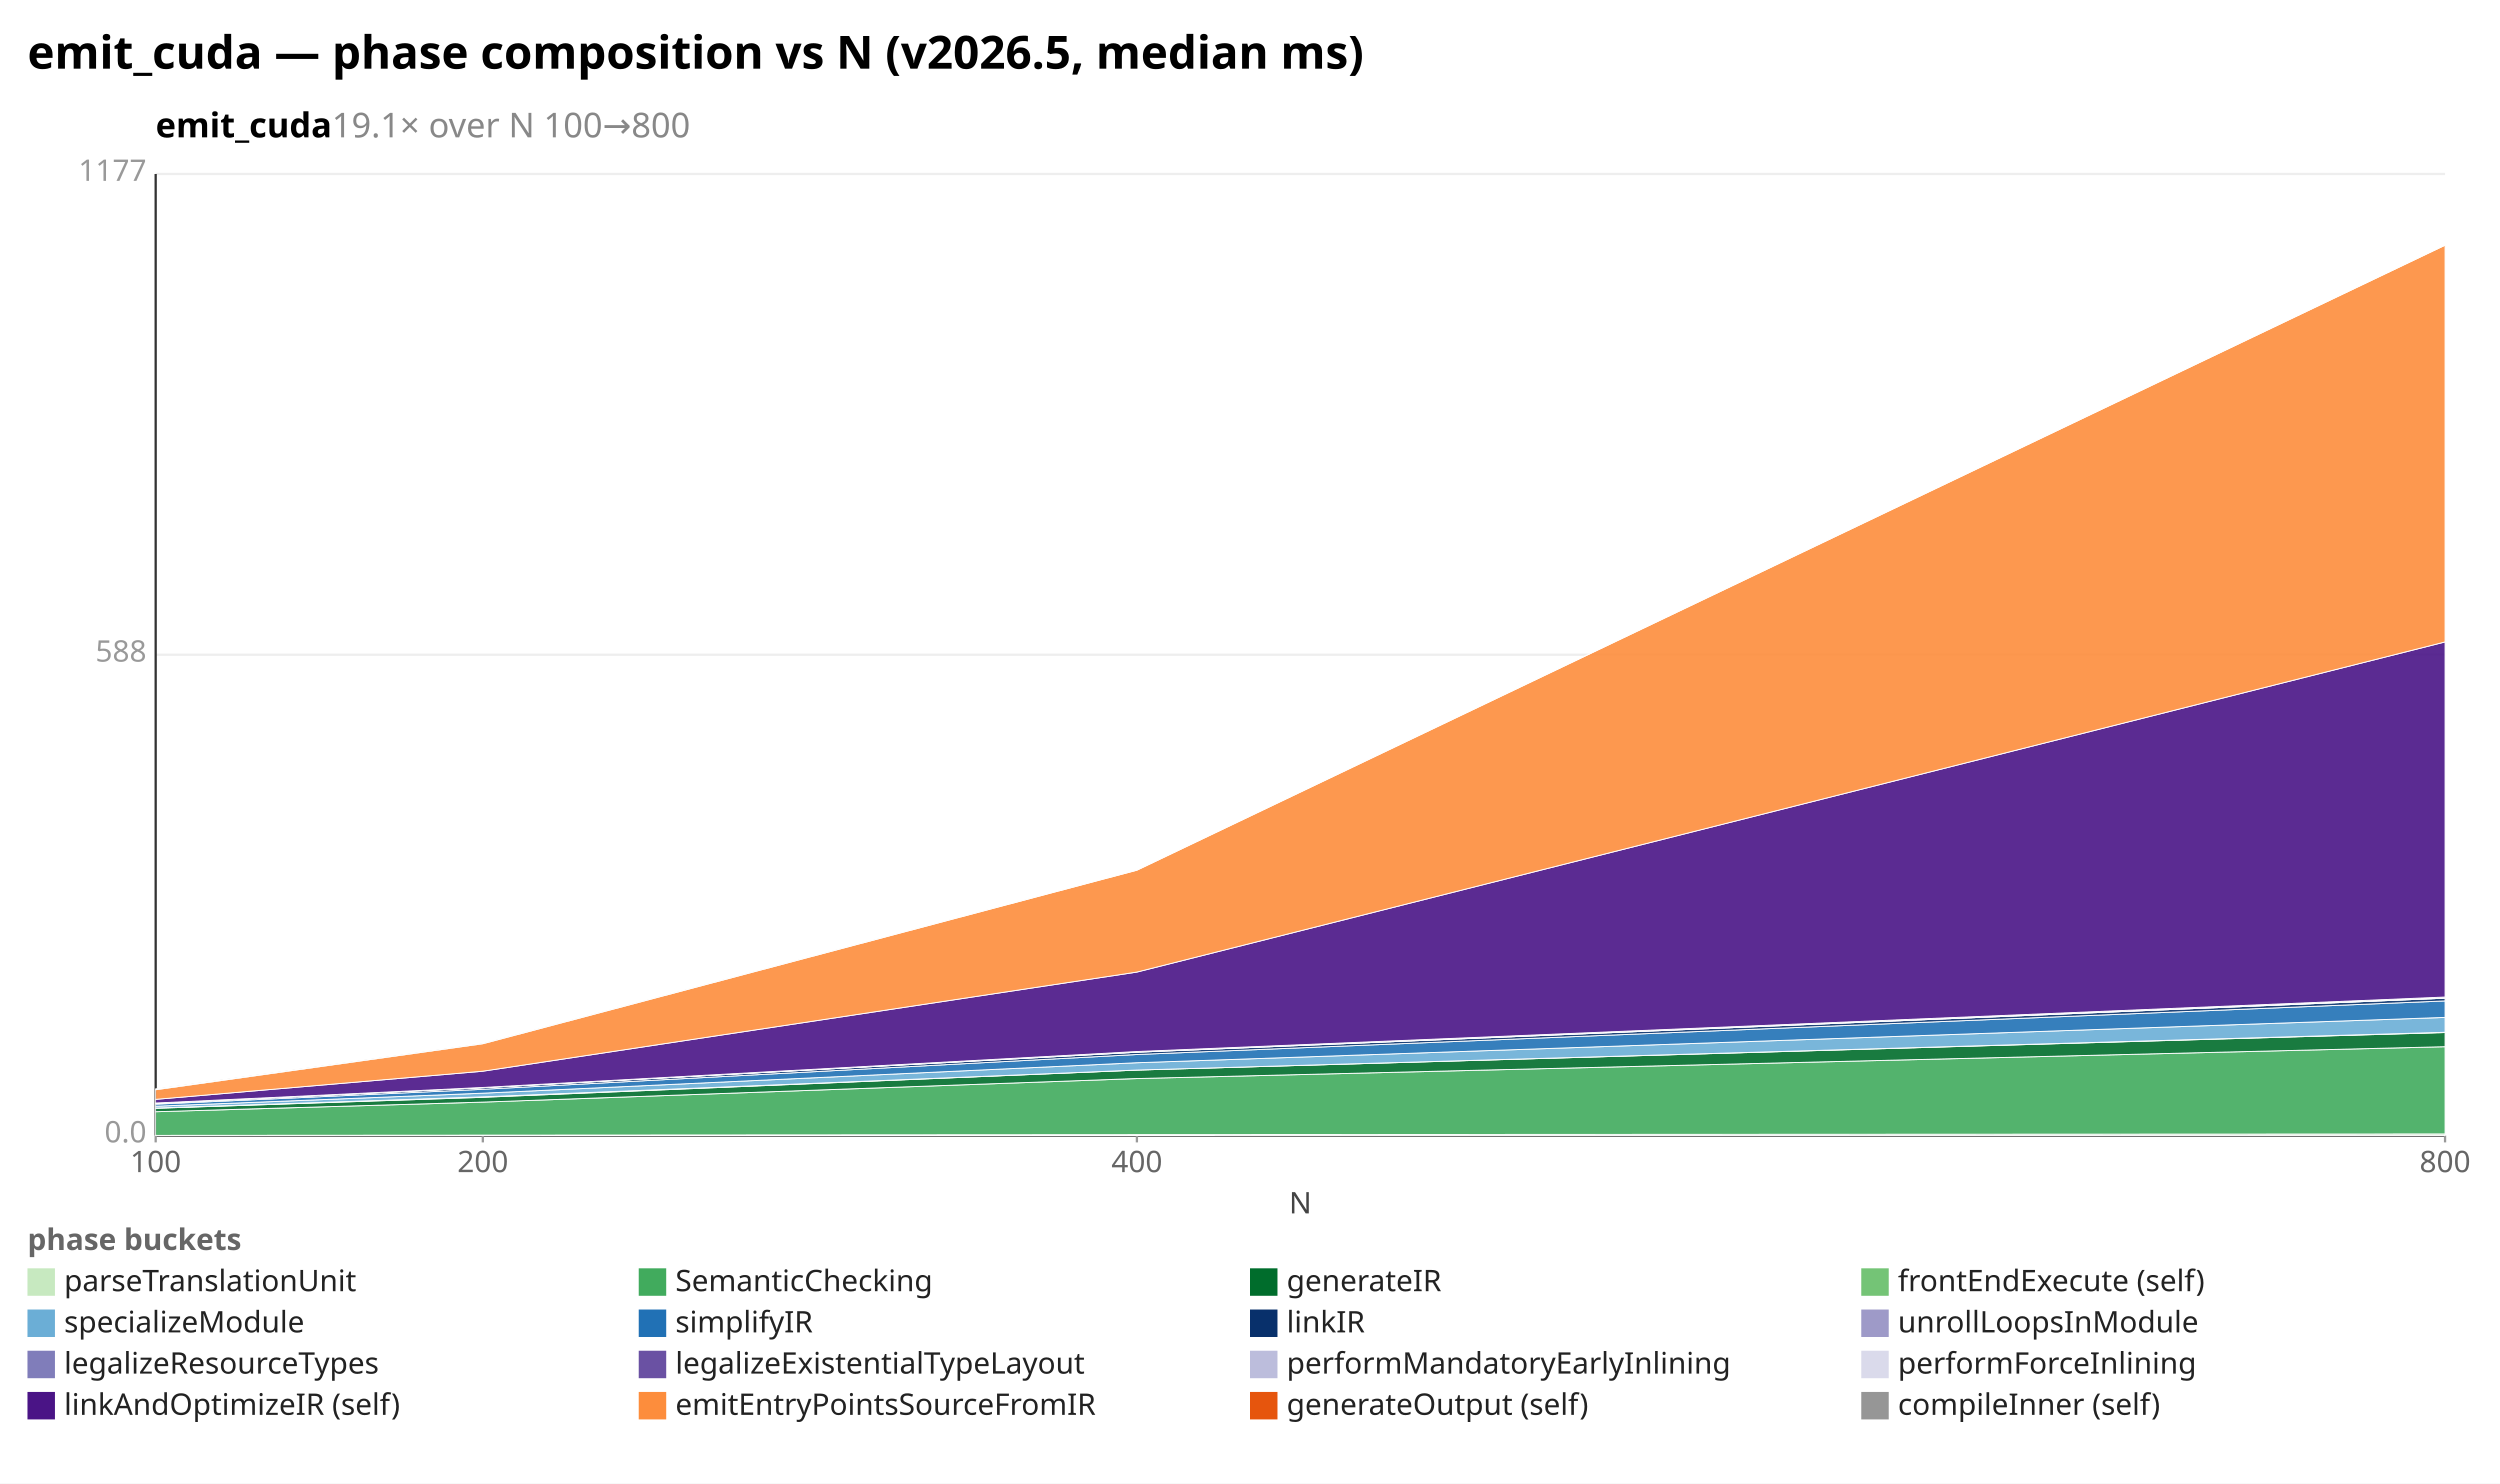
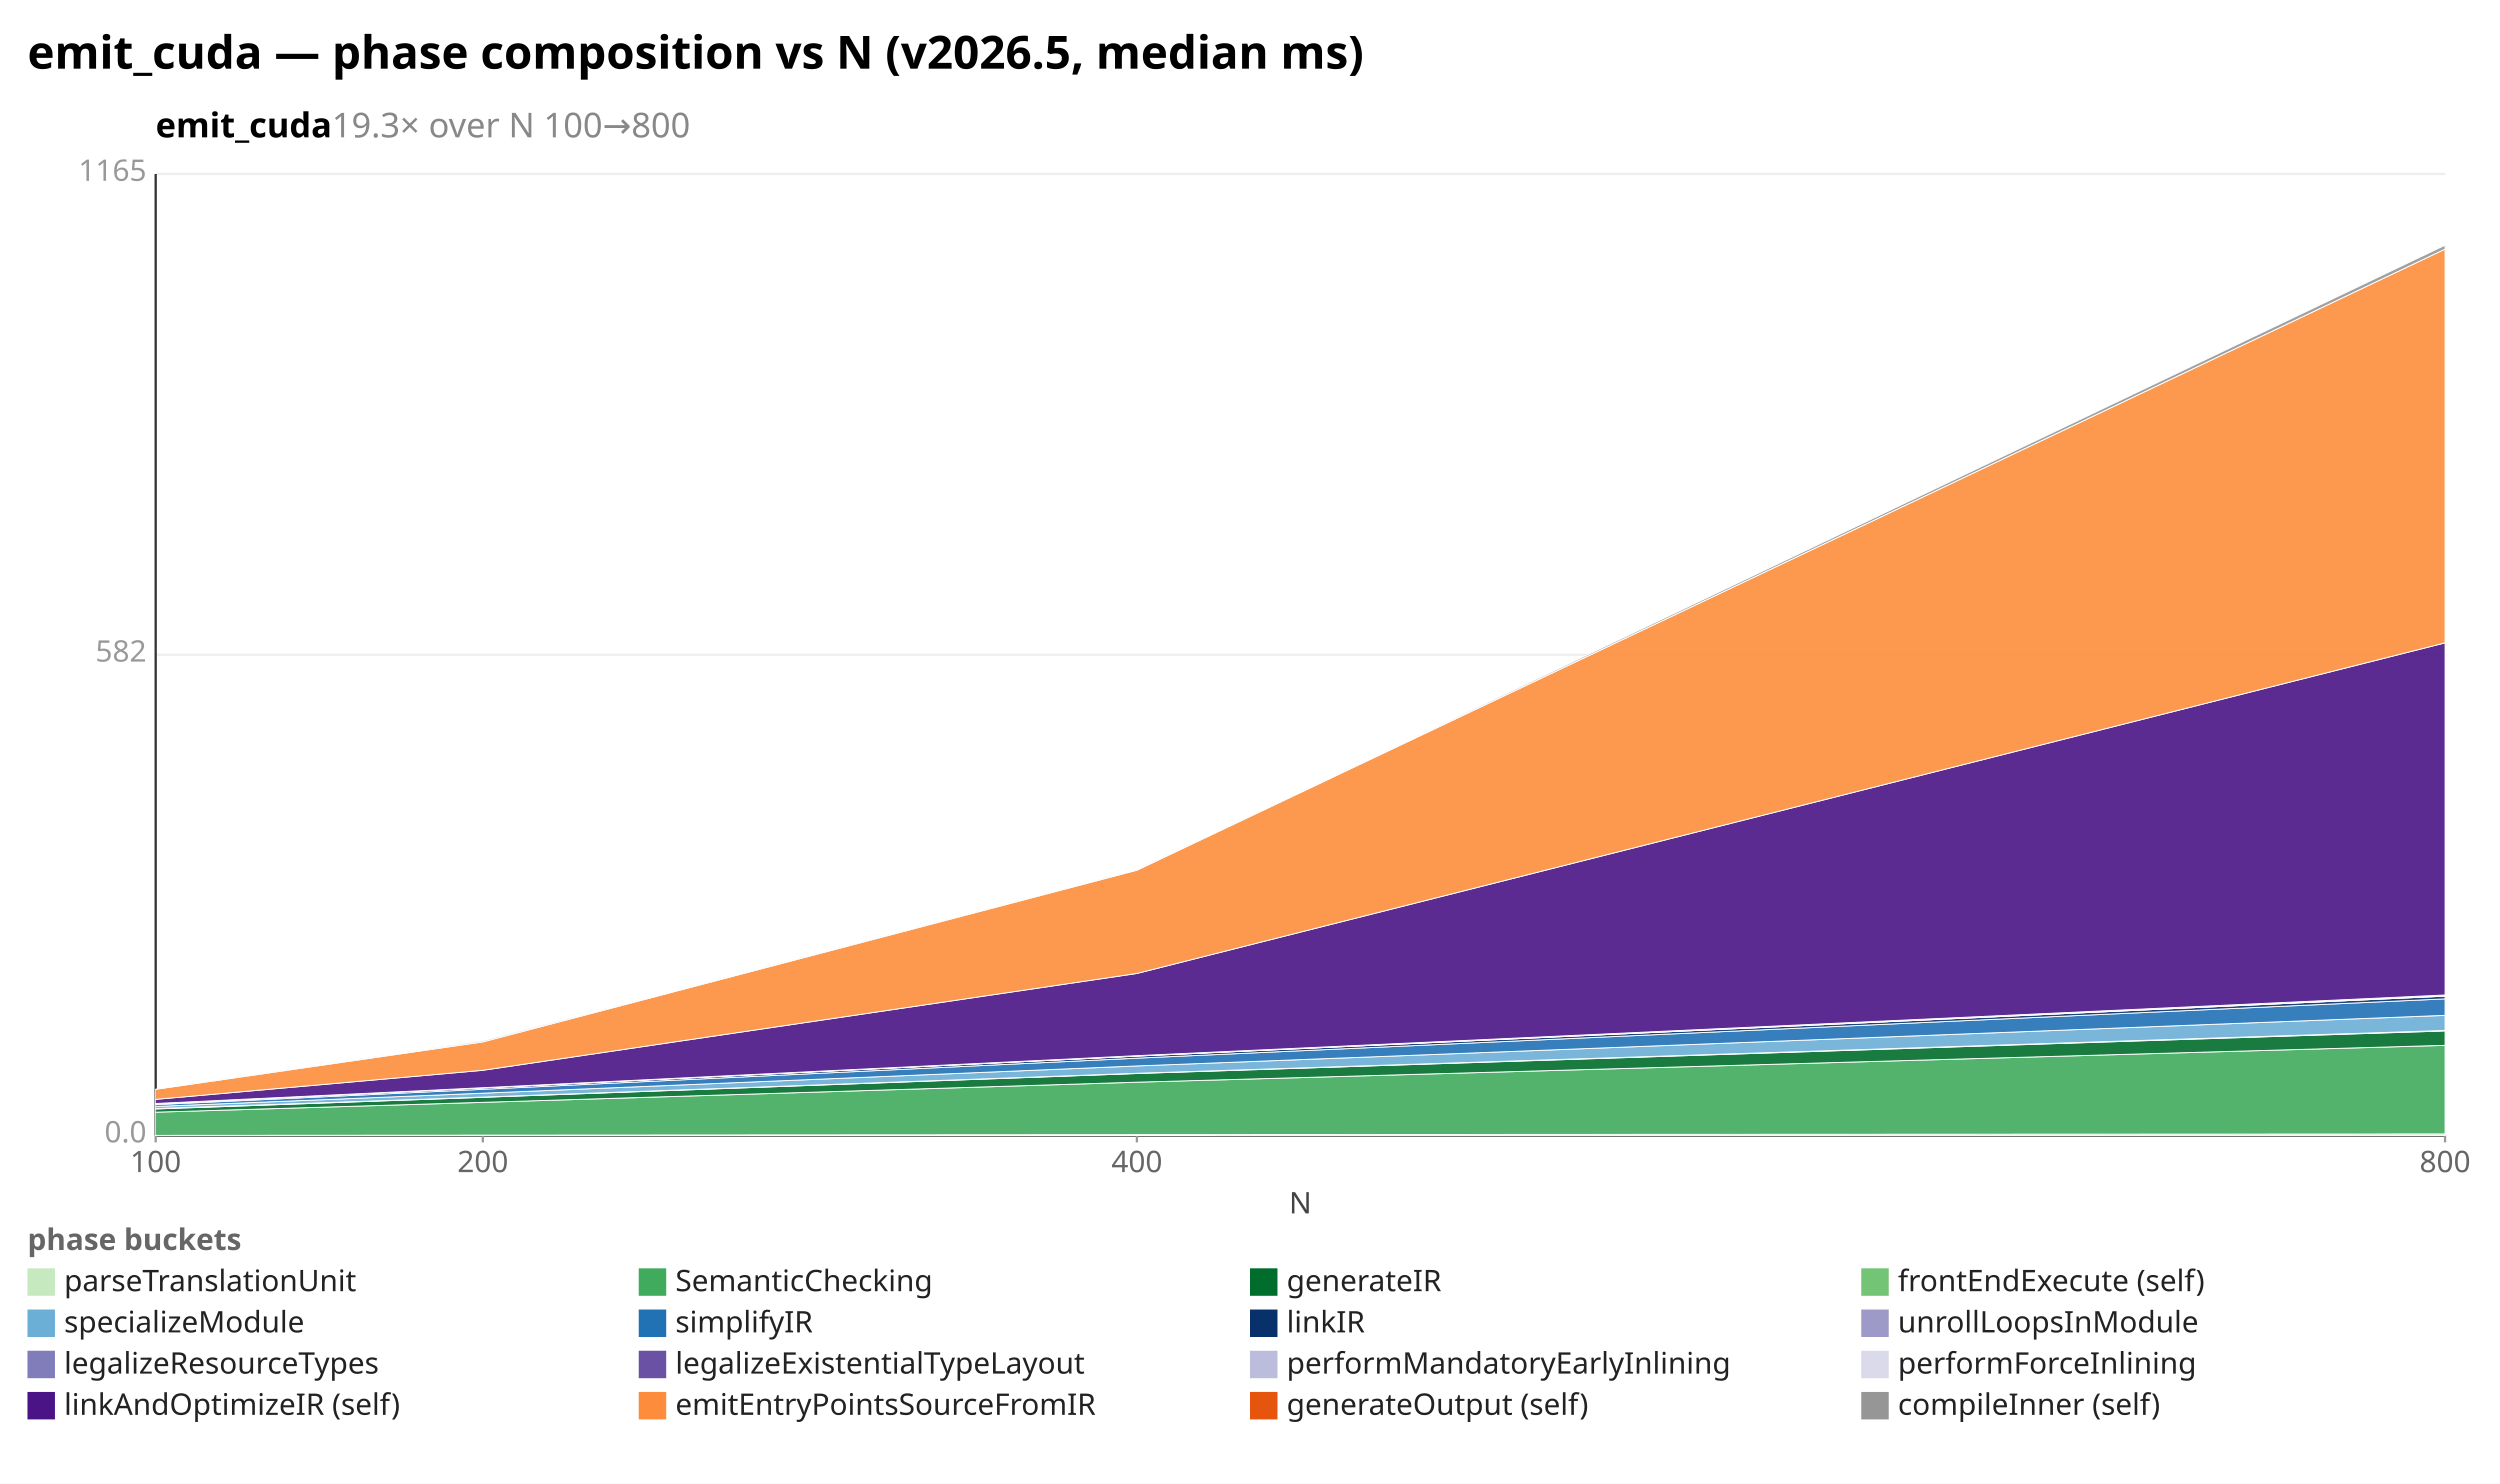
<svg xmlns="http://www.w3.org/2000/svg" width="1092" height="648" viewBox="0 0 1092 648" preserveAspectRatio="xMidYMid meet" font-family="sans-serif" font-size="13">
  <rect width="1092" height="648" fill="white" />
  <text x="12" y="30" font-size="20" font-weight="bold">emit_cuda — phase composition vs N (v2026.5, median ms)</text>
-   <text x="68" y="60" font-size="15" font-weight="600">emit_cuda<tspan fill="#888" font-weight="400">  19.1× over N 100→800</tspan>
+   <text x="68" y="60" font-size="15" font-weight="600">emit_cuda<tspan fill="#888" font-weight="400">  19.3× over N 100→800</tspan>
  </text>
  <line x1="68.0" y1="496.0" x2="1068.0" y2="496.0" stroke="#eee" />
  <text x="64.0" y="499.0" text-anchor="end" fill="#999">0.0</text>
  <line x1="68.0" y1="286.0" x2="1068.0" y2="286.0" stroke="#eee" />
-   <text x="64.0" y="289.0" text-anchor="end" fill="#999">588</text>
+   <text x="64.0" y="289.0" text-anchor="end" fill="#999">582</text>
  <line x1="68.0" y1="76.0" x2="1068.0" y2="76.0" stroke="#eee" />
-   <text x="64.0" y="79.0" text-anchor="end" fill="#999">1177</text>
+   <text x="64.0" y="79.0" text-anchor="end" fill="#999">1165</text>
  <line x1="68.0" y1="76.0" x2="68.0" y2="496.0" stroke="#333" />
  <line x1="68.0" y1="496.0" x2="1068.0" y2="496.0" stroke="#333" />
  <line x1="68.0" y1="496.0" x2="68.0" y2="499.0" stroke="#999" />
  <text x="68.0" y="512.0" text-anchor="middle" fill="#666">100</text>
  <line x1="210.9" y1="496.0" x2="210.9" y2="499.0" stroke="#999" />
  <text x="210.9" y="512.0" text-anchor="middle" fill="#666">200</text>
  <line x1="496.6" y1="496.0" x2="496.6" y2="499.0" stroke="#999" />
  <text x="496.6" y="512.0" text-anchor="middle" fill="#666">400</text>
  <line x1="1068.0" y1="496.0" x2="1068.0" y2="499.0" stroke="#999" />
  <text x="1068.0" y="512.0" text-anchor="middle" fill="#666">800</text>
  <text x="568" y="530" text-anchor="middle" fill="#444">N</text>
  <polygon points="68.0,495.9 210.9,495.8 496.6,495.6 1068.0,495.3 1068.0,496.0 496.6,496.0 210.9,496.0 68.0,496.0" fill="#c7e9c0" fill-opacity="0.9" stroke="#fff" stroke-width="0.4" />
-   <polygon points="68.0,485.6 210.9,481.4 496.6,471.1 1068.0,457.2 1068.0,495.3 496.6,495.6 210.9,495.8 68.0,495.9" fill="#41ab5d" fill-opacity="0.9" stroke="#fff" stroke-width="0.4" />
-   <polygon points="68.0,484.1 210.9,479.3 496.6,467.4 1068.0,451.0 1068.0,457.2 496.6,471.1 210.9,481.4 68.0,485.6" fill="#006d2c" fill-opacity="0.9" stroke="#fff" stroke-width="0.4" />
-   <polygon points="68.0,484.0 210.9,479.1 496.6,467.4 1068.0,450.9 1068.0,451.0 496.6,467.4 210.9,479.3 68.0,484.1" fill="#74c476" fill-opacity="0.9" stroke="#fff" stroke-width="0.4" />
-   <polygon points="68.0,483.2 210.9,477.5 496.6,464.2 1068.0,444.4 1068.0,450.9 496.6,467.4 210.9,479.1 68.0,484.0" fill="#6baed6" fill-opacity="0.9" stroke="#fff" stroke-width="0.4" />
-   <polygon points="68.0,482.3 210.9,475.8 496.6,460.6 1068.0,437.2 1068.0,444.4 496.6,464.2 210.9,477.5 68.0,483.2" fill="#2171b5" fill-opacity="0.9" stroke="#fff" stroke-width="0.4" />
-   <polygon points="68.0,481.9 210.9,475.1 496.6,459.6 1068.0,436.0 1068.0,437.2 496.6,460.6 210.9,475.8 68.0,482.3" fill="#08306b" fill-opacity="0.9" stroke="#fff" stroke-width="0.4" />
-   <polygon points="68.0,481.9 210.9,475.1 496.6,459.6 1068.0,436.0 1068.0,436.0 496.6,459.6 210.9,475.1 68.0,481.9" fill="#9e9ac8" fill-opacity="0.9" stroke="#fff" stroke-width="0.4" />
-   <polygon points="68.0,481.8 210.9,475.1 496.6,459.4 1068.0,435.7 1068.0,436.0 496.6,459.6 210.9,475.1 68.0,481.9" fill="#bcbddc" fill-opacity="0.9" stroke="#fff" stroke-width="0.4" />
-   <polygon points="68.0,481.8 210.9,475.0 496.6,459.3 1068.0,435.5 1068.0,435.7 496.6,459.4 210.9,475.1 68.0,481.8" fill="#dadaeb" fill-opacity="0.9" stroke="#fff" stroke-width="0.4" />
-   <polygon points="68.0,480.2 210.9,467.9 496.6,424.6 1068.0,280.4 1068.0,435.5 496.6,459.3 210.9,475.0 68.0,481.8" fill="#4a1486" fill-opacity="0.9" stroke="#fff" stroke-width="0.4" />
-   <polygon points="68.0,476.0 210.9,455.9 496.6,380.1 1068.0,107.1 1068.0,280.4 496.6,424.6 210.9,467.9 68.0,480.2" fill="#fd8d3c" fill-opacity="0.9" stroke="#fff" stroke-width="0.4" />
-   <polygon points="68.0,475.6 210.9,455.8 496.6,380.1 1068.0,107.1 1068.0,107.1 496.6,380.1 210.9,455.9 68.0,476.0" fill="#969696" fill-opacity="0.9" stroke="#fff" stroke-width="0.4" />
+   <polygon points="68.0,485.8 210.9,481.5 496.6,472.7 1068.0,456.6 1068.0,495.3 496.6,495.6 210.9,495.8 68.0,495.9" fill="#41ab5d" fill-opacity="0.9" stroke="#fff" stroke-width="0.4" />
+   <polygon points="68.0,484.4 210.9,479.3 496.6,468.9 1068.0,450.3 1068.0,456.6 496.6,472.7 210.9,481.5 68.0,485.8" fill="#006d2c" fill-opacity="0.9" stroke="#fff" stroke-width="0.4" />
+   <polygon points="68.0,484.2 210.9,479.2 496.6,468.8 1068.0,450.1 1068.0,450.3 496.6,468.9 210.9,479.3 68.0,484.4" fill="#74c476" fill-opacity="0.9" stroke="#fff" stroke-width="0.4" />
+   <polygon points="68.0,483.3 210.9,477.5 496.6,465.6 1068.0,443.5 1068.0,450.1 496.6,468.8 210.9,479.2 68.0,484.2" fill="#6baed6" fill-opacity="0.9" stroke="#fff" stroke-width="0.4" />
+   <polygon points="68.0,482.5 210.9,475.8 496.6,462.2 1068.0,436.3 1068.0,443.5 496.6,465.6 210.9,477.5 68.0,483.3" fill="#2171b5" fill-opacity="0.9" stroke="#fff" stroke-width="0.4" />
+   <polygon points="68.0,482.1 210.9,475.2 496.6,461.3 1068.0,435.1 1068.0,436.3 496.6,462.2 210.9,475.8 68.0,482.5" fill="#08306b" fill-opacity="0.9" stroke="#fff" stroke-width="0.4" />
+   <polygon points="68.0,482.1 210.9,475.2 496.6,461.3 1068.0,435.1 1068.0,435.1 496.6,461.3 210.9,475.2 68.0,482.1" fill="#9e9ac8" fill-opacity="0.9" stroke="#fff" stroke-width="0.4" />
+   <polygon points="68.0,482.0 210.9,475.1 496.6,461.2 1068.0,434.8 1068.0,435.1 496.6,461.3 210.9,475.2 68.0,482.1" fill="#bcbddc" fill-opacity="0.9" stroke="#fff" stroke-width="0.4" />
+   <polygon points="68.0,482.0 210.9,475.1 496.6,461.1 1068.0,434.6 1068.0,434.8 496.6,461.2 210.9,475.1 68.0,482.0" fill="#dadaeb" fill-opacity="0.9" stroke="#fff" stroke-width="0.4" />
+   <polygon points="68.0,480.2 210.9,467.5 496.6,425.2 1068.0,280.8 1068.0,434.6 496.6,461.1 210.9,475.1 68.0,482.0" fill="#4a1486" fill-opacity="0.9" stroke="#fff" stroke-width="0.4" />
+   <polygon points="68.0,475.8 210.9,455.1 496.6,380.1 1068.0,108.8 1068.0,280.8 496.6,425.2 210.9,467.5 68.0,480.2" fill="#fd8d3c" fill-opacity="0.9" stroke="#fff" stroke-width="0.4" />
+   <polygon points="68.0,475.8 210.9,454.6 496.6,380.0 1068.0,107.1 1068.0,108.8 496.6,380.1 210.9,455.1 68.0,475.8" fill="#969696" fill-opacity="0.9" stroke="#fff" stroke-width="0.4" />
  <text x="12" y="546" fill="#666" font-weight="600">phase buckets</text>
  <rect x="12" y="554" width="12" height="12" fill="#c7e9c0" />
  <text x="28" y="564" fill="#222">parseTranslationUnit</text>
  <rect x="279" y="554" width="12" height="12" fill="#41ab5d" />
  <text x="295" y="564" fill="#222">SemanticChecking</text>
  <rect x="546" y="554" width="12" height="12" fill="#006d2c" />
  <text x="562" y="564" fill="#222">generateIR</text>
  <rect x="813" y="554" width="12" height="12" fill="#74c476" />
  <text x="829" y="564" fill="#222">frontEndExecute (self)</text>
  <rect x="12" y="572" width="12" height="12" fill="#6baed6" />
  <text x="28" y="582" fill="#222">specializeModule</text>
  <rect x="279" y="572" width="12" height="12" fill="#2171b5" />
  <text x="295" y="582" fill="#222">simplifyIR</text>
  <rect x="546" y="572" width="12" height="12" fill="#08306b" />
  <text x="562" y="582" fill="#222">linkIR</text>
  <rect x="813" y="572" width="12" height="12" fill="#9e9ac8" />
  <text x="829" y="582" fill="#222">unrollLoopsInModule</text>
  <rect x="12" y="590" width="12" height="12" fill="#807dba" />
  <text x="28" y="600" fill="#222">legalizeResourceTypes</text>
  <rect x="279" y="590" width="12" height="12" fill="#6a51a3" />
  <text x="295" y="600" fill="#222">legalizeExistentialTypeLayout</text>
  <rect x="546" y="590" width="12" height="12" fill="#bcbddc" />
  <text x="562" y="600" fill="#222">performMandatoryEarlyInlining</text>
  <rect x="813" y="590" width="12" height="12" fill="#dadaeb" />
  <text x="829" y="600" fill="#222">performForceInlining</text>
  <rect x="12" y="608" width="12" height="12" fill="#4a1486" />
  <text x="28" y="618" fill="#222">linkAndOptimizeIR (self)</text>
  <rect x="279" y="608" width="12" height="12" fill="#fd8d3c" />
  <text x="295" y="618" fill="#222">emitEntryPointsSourceFromIR</text>
  <rect x="546" y="608" width="12" height="12" fill="#e6550d" />
  <text x="562" y="618" fill="#222">generateOutput (self)</text>
  <rect x="813" y="608" width="12" height="12" fill="#969696" />
  <text x="829" y="618" fill="#222">compileInner (self)</text>
</svg>
